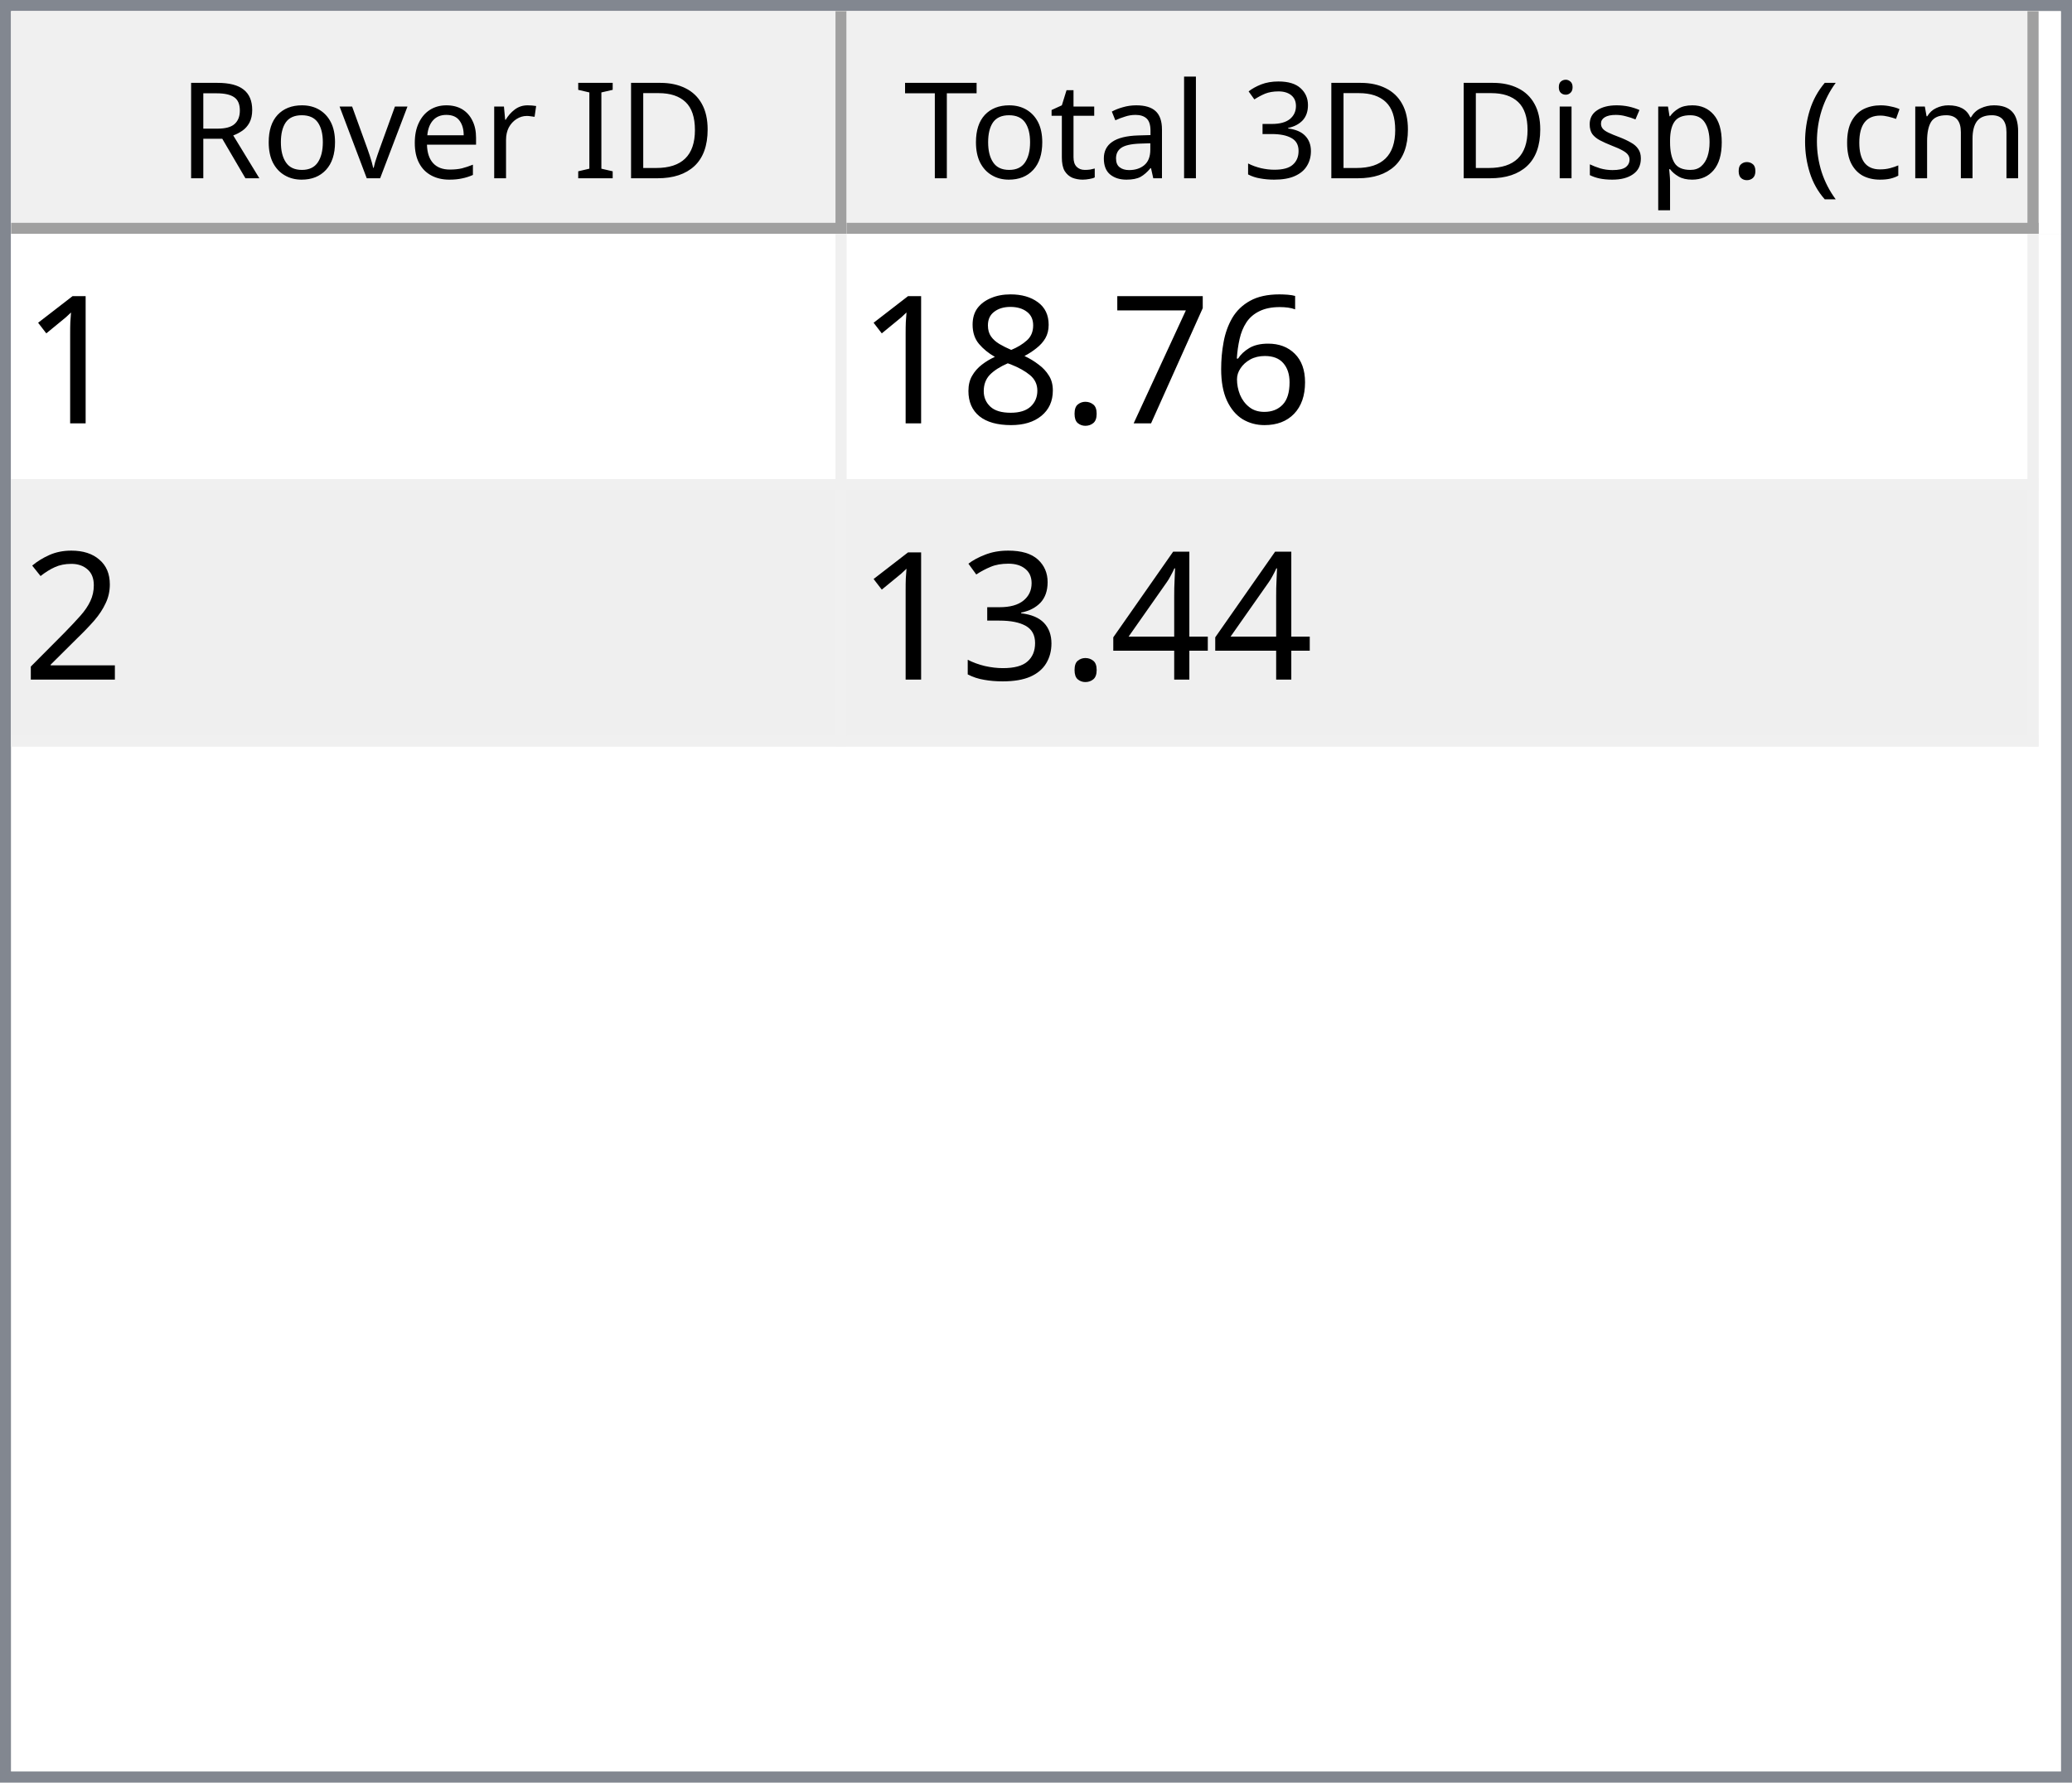
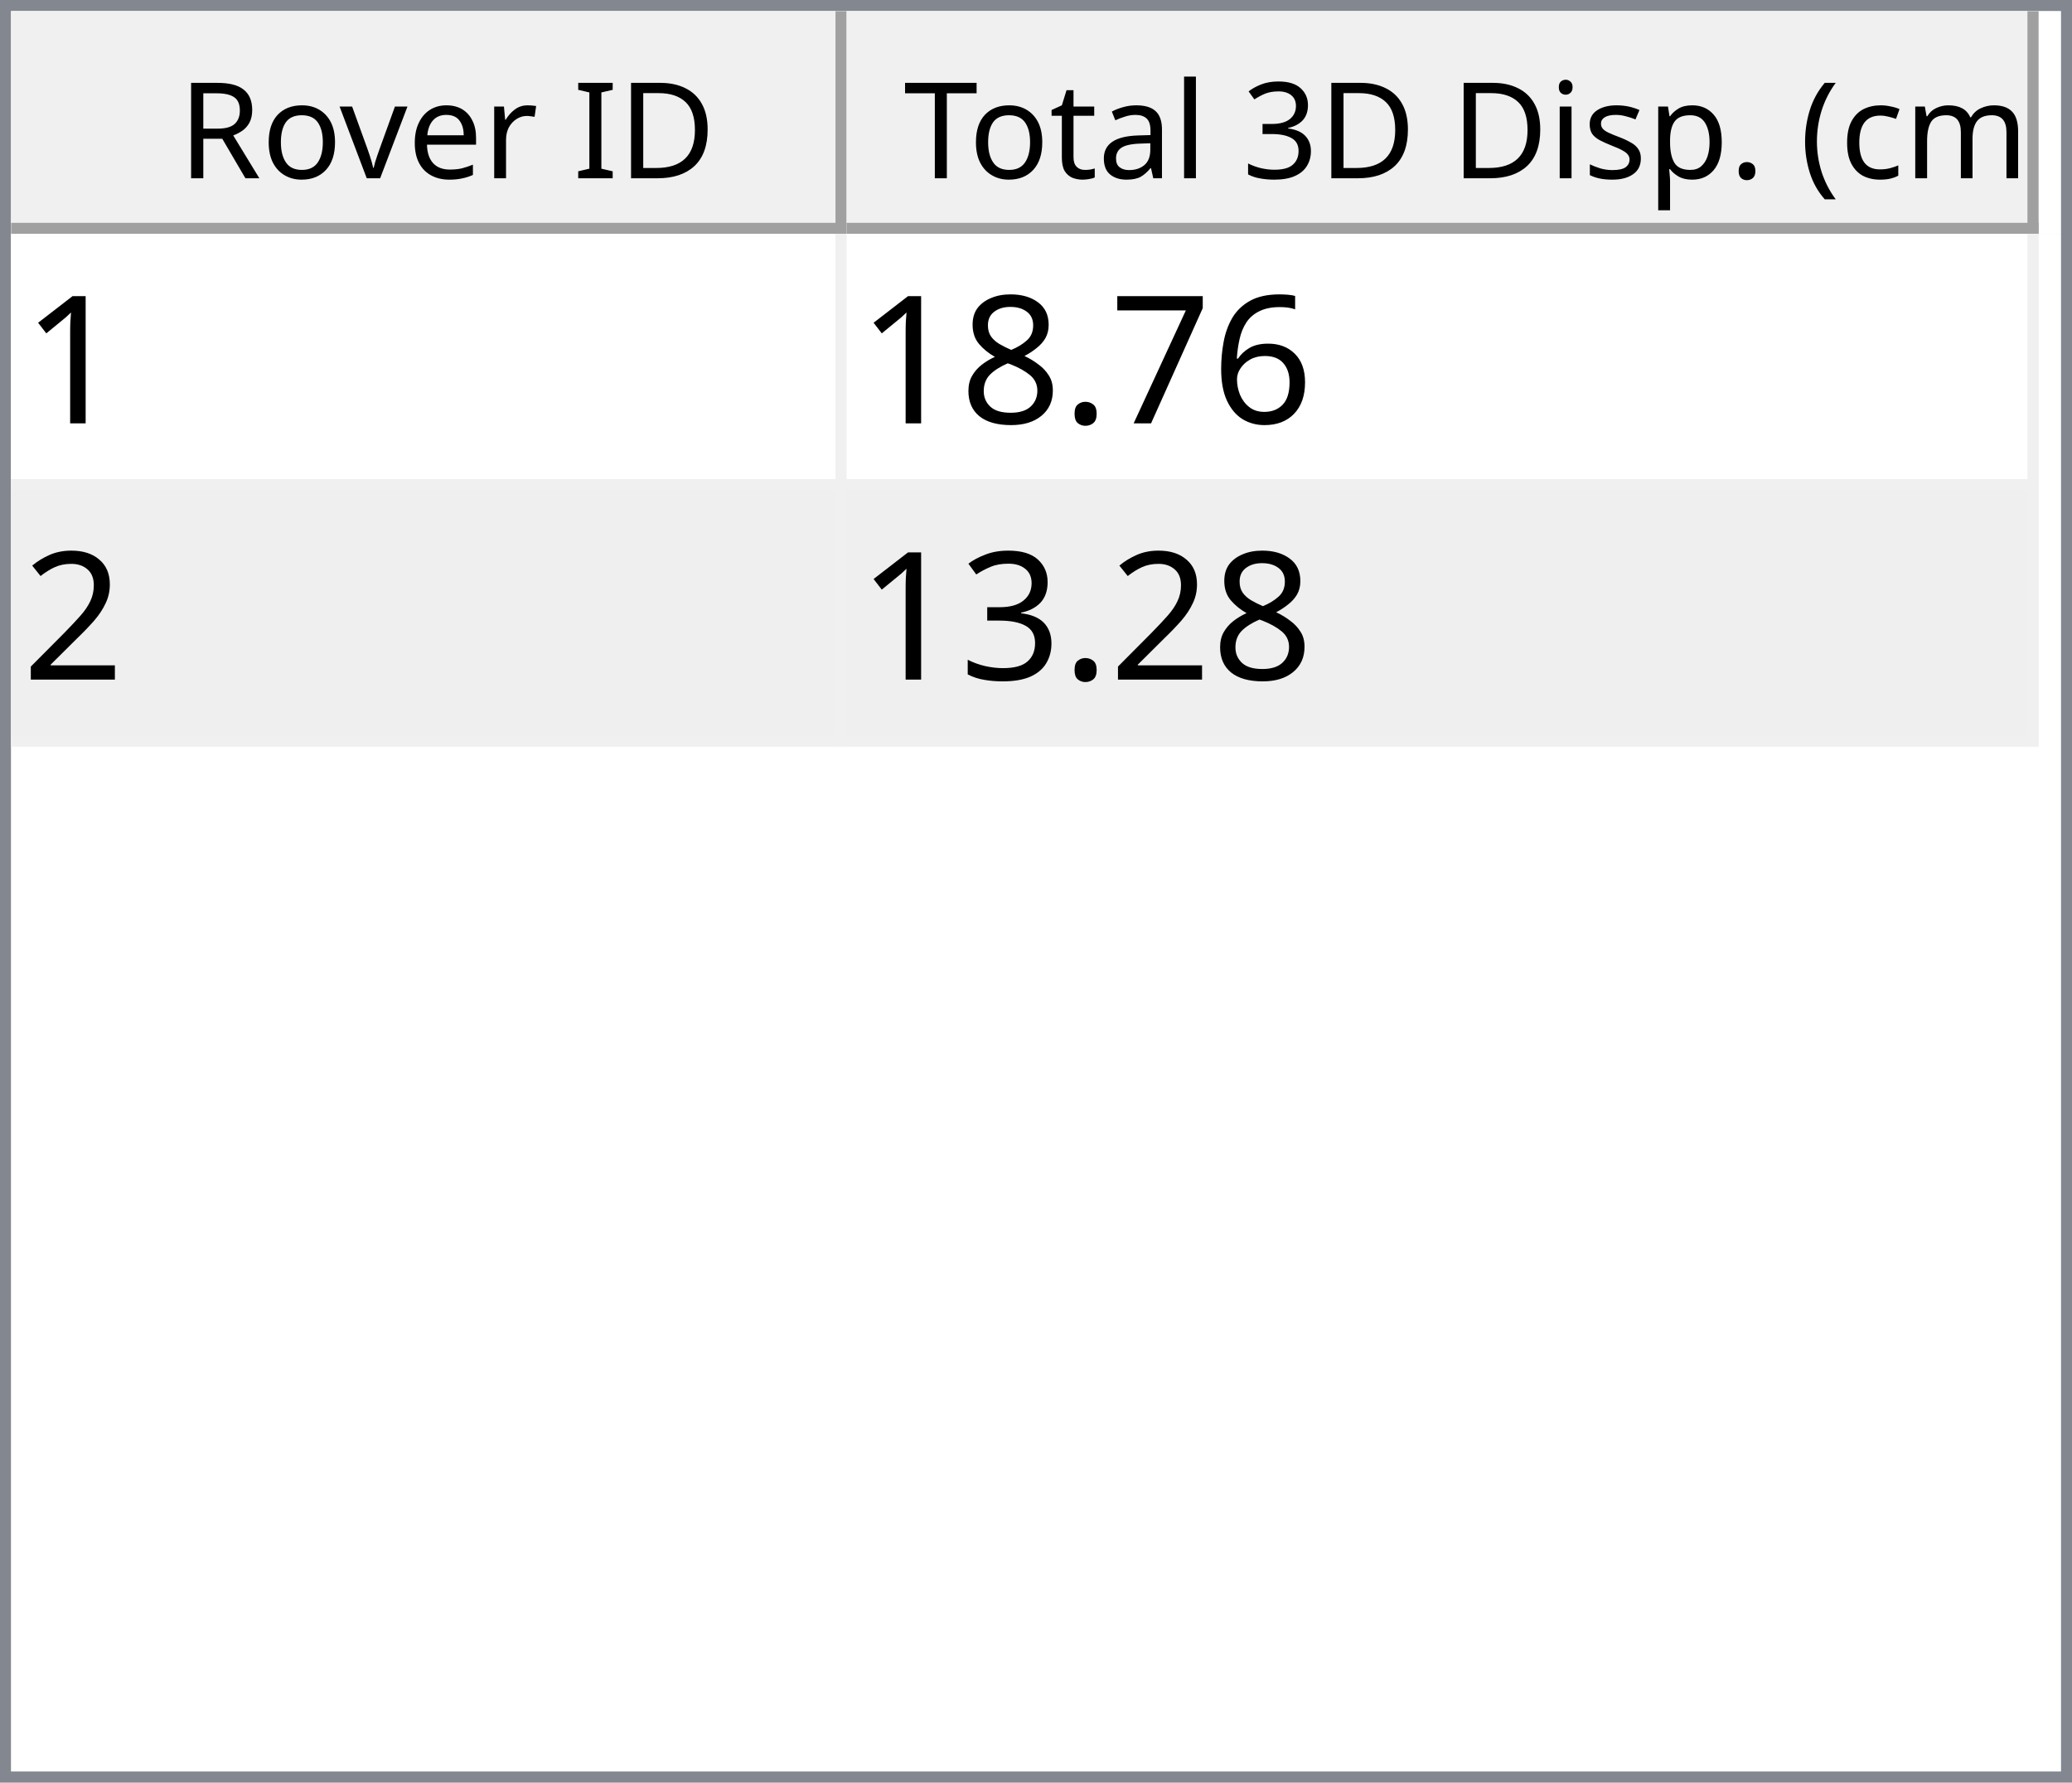
<svg xmlns="http://www.w3.org/2000/svg" style="fill-opacity:1; color-rendering:auto; color-interpolation:auto; text-rendering:auto; stroke:black; stroke-linecap:square; stroke-miterlimit:10; shape-rendering:auto; stroke-opacity:1; fill:black; stroke-dasharray:none; font-weight:normal; stroke-width:1; font-family:'Dialog'; font-style:normal; stroke-linejoin:miter; font-size:12px; stroke-dashoffset:0; image-rendering:auto;" width="186" height="160">
  <defs id="genericDefs" />
  <g>
    <defs id="defs1">
      <clipPath clipPathUnits="userSpaceOnUse" id="clipPath1">
        <path d="M0 0 L186 0 L186 160 L0 160 L0 0 Z" />
      </clipPath>
      <clipPath clipPathUnits="userSpaceOnUse" id="clipPath2">
        <path d="M0 0 L0 160 L186 160 L186 0 Z" />
      </clipPath>
      <clipPath clipPathUnits="userSpaceOnUse" id="clipPath3">
        <path d="M0 0 L0 20 L184 20 L184 0 Z" />
      </clipPath>
      <clipPath clipPathUnits="userSpaceOnUse" id="clipPath4">
        <path d="M0 0 L0 20 L75 20 L75 0 Z" />
      </clipPath>
      <clipPath clipPathUnits="userSpaceOnUse" id="clipPath5">
        <path d="M1 1 L1 19 L74 19 L74 1 Z" />
      </clipPath>
      <clipPath clipPathUnits="userSpaceOnUse" id="clipPath6">
        <path d="M0 0 L0 18 L73 18 L73 0 Z" />
      </clipPath>
      <clipPath clipPathUnits="userSpaceOnUse" id="clipPath7">
        <path d="M-0.5 -0.5 L-0.5 19.5 L74.5 19.5 L74.5 -0.5 Z" />
      </clipPath>
      <clipPath clipPathUnits="userSpaceOnUse" id="clipPath8">
        <path d="M0 0 L0 20 L107 20 L107 0 Z" />
      </clipPath>
      <clipPath clipPathUnits="userSpaceOnUse" id="clipPath9">
        <path d="M1 1 L1 19 L106 19 L106 1 Z" />
      </clipPath>
      <clipPath clipPathUnits="userSpaceOnUse" id="clipPath10">
        <path d="M0 0 L0 18 L105 18 L105 0 Z" />
      </clipPath>
      <clipPath clipPathUnits="userSpaceOnUse" id="clipPath11">
        <path d="M-0.5 -0.5 L-0.5 19.5 L106.5 19.5 L106.5 -0.5 Z" />
      </clipPath>
      <clipPath clipPathUnits="userSpaceOnUse" id="clipPath12">
        <path d="M0 0 L0 138 L184 138 L184 0 Z" />
      </clipPath>
      <clipPath clipPathUnits="userSpaceOnUse" id="clipPath13">
        <path d="M0 0 L0 46 L182 46 L182 0 Z" />
      </clipPath>
      <clipPath clipPathUnits="userSpaceOnUse" id="clipPath14">
        <path d="M-0.5 -0.5 L-0.5 45.5 L181.5 45.5 L181.5 -0.5 Z" />
      </clipPath>
      <clipPath clipPathUnits="userSpaceOnUse" id="clipPath15">
        <path d="M0 0 L0 22 L74 22 L74 0 Z" />
      </clipPath>
      <clipPath clipPathUnits="userSpaceOnUse" id="clipPath16">
        <path d="M0 0 L0 22 L106 22 L106 0 Z" />
      </clipPath>
      <font horiz-adv-x="64.551" id="font1">
        <font-face ascent="107.91" descent="25.098" units-per-em="100" style="font-style:normal; font-family:Segoe UI; font-weight:normal;" />
        <missing-glyph horiz-adv-x="64.551" d="M8.109 0 L8.109 68.266 L56.453 68.266 L56.453 0 L8.109 0 ZM15.328 7.234 L49.219 7.234 L49.219 61.031 L15.328 61.031 L15.328 7.234 Z" />
        <glyph unicode="D" horiz-adv-x="70.117" d="M9.188 0 L9.188 70.016 L28.516 70.016 Q65.531 70.016 65.531 35.891 Q65.531 19.672 55.25 9.836 Q44.969 0 27.734 0 L9.188 0 ZM17.391 62.594 L17.391 7.422 L27.828 7.422 Q41.609 7.422 49.273 14.797 Q56.938 22.172 56.938 35.688 Q56.938 62.594 28.328 62.594 L17.391 62.594 Z" />
        <glyph unicode="I" horiz-adv-x="26.611" d="M17.391 0 L9.188 0 L9.188 70.016 L17.391 70.016 L17.391 0 Z" />
        <glyph unicode=" " horiz-adv-x="27.393" d="" />
        <glyph unicode="r" horiz-adv-x="34.766" d="M34.188 41.891 Q32.078 43.5 28.125 43.5 Q23 43.5 19.555 38.672 Q16.109 33.844 16.109 25.484 L16.109 0 L8.109 0 L8.109 50 L16.109 50 L16.109 39.703 L16.312 39.703 Q18.016 44.969 21.531 47.922 Q25.047 50.875 29.391 50.875 Q32.516 50.875 34.188 50.203 L34.188 41.891 Z" />
        <glyph unicode="e" horiz-adv-x="52.295" d="M48.297 23 L12.984 23 Q13.188 14.656 17.484 10.109 Q21.781 5.562 29.297 5.562 Q37.75 5.562 44.828 11.141 L44.828 3.609 Q38.234 -1.172 27.391 -1.172 Q16.797 -1.172 10.742 5.641 Q4.688 12.453 4.688 24.812 Q4.688 36.469 11.305 43.82 Q17.922 51.172 27.734 51.172 Q37.547 51.172 42.922 44.828 Q48.297 38.484 48.297 27.203 L48.297 23 ZM40.094 29.781 Q40.047 36.719 36.75 40.578 Q33.453 44.438 27.594 44.438 Q21.922 44.438 17.969 40.383 Q14.016 36.328 13.094 29.781 L40.094 29.781 Z" />
        <glyph unicode="v" horiz-adv-x="47.9" d="M47.406 50 L27.484 0 L19.625 0 L0.688 50 L9.469 50 L22.172 13.672 Q23.578 9.672 23.922 6.688 L24.125 6.688 Q24.609 10.453 25.688 13.484 L38.969 50 L47.406 50 Z" />
        <glyph unicode="o" horiz-adv-x="58.594" d="M29 -1.172 Q17.922 -1.172 11.305 5.836 Q4.688 12.844 4.688 24.422 Q4.688 37.016 11.57 44.094 Q18.453 51.172 30.172 51.172 Q41.359 51.172 47.633 44.289 Q53.906 37.406 53.906 25.203 Q53.906 13.234 47.141 6.031 Q40.375 -1.172 29 -1.172 ZM29.594 44.438 Q21.875 44.438 17.383 39.188 Q12.891 33.938 12.891 24.703 Q12.891 15.828 17.43 10.695 Q21.969 5.562 29.594 5.562 Q37.359 5.562 41.531 10.594 Q45.703 15.625 45.703 24.906 Q45.703 34.281 41.531 39.359 Q37.359 44.438 29.594 44.438 Z" />
        <glyph unicode="R" horiz-adv-x="59.814" d="M59.375 0 L49.609 0 L37.891 19.625 Q36.281 22.359 34.766 24.289 Q33.25 26.219 31.664 27.438 Q30.078 28.656 28.25 29.219 Q26.422 29.781 24.125 29.781 L17.391 29.781 L17.391 0 L9.188 0 L9.188 70.016 L30.078 70.016 Q34.672 70.016 38.555 68.867 Q42.438 67.719 45.289 65.375 Q48.141 63.031 49.758 59.547 Q51.375 56.062 51.375 51.375 Q51.375 47.703 50.273 44.656 Q49.172 41.609 47.148 39.211 Q45.125 36.812 42.266 35.133 Q39.406 33.453 35.844 32.516 L35.844 32.328 Q37.594 31.547 38.891 30.547 Q40.188 29.547 41.359 28.18 Q42.531 26.812 43.68 25.078 Q44.828 23.344 46.234 21.047 L59.375 0 ZM17.391 62.594 L17.391 37.203 L28.516 37.203 Q31.594 37.203 34.203 38.133 Q36.812 39.062 38.719 40.797 Q40.625 42.531 41.703 45.047 Q42.781 47.562 42.781 50.688 Q42.781 56.297 39.141 59.445 Q35.5 62.594 28.609 62.594 L17.391 62.594 Z" />
        <glyph unicode=")" horiz-adv-x="30.176" d="M8.297 -15.922 L1.172 -15.922 Q16.406 2.344 16.406 26.812 Q16.406 51.469 1.078 70.016 L8.297 70.016 Q23.531 52.156 23.531 26.703 Q23.531 1.375 8.297 -15.922 Z" />
        <glyph unicode="m" horiz-adv-x="86.133" d="M79.109 0 L71.094 0 L71.094 28.719 Q71.094 37.016 68.531 40.727 Q65.969 44.438 59.906 44.438 Q54.781 44.438 51.195 39.75 Q47.609 35.062 47.609 28.516 L47.609 0 L39.594 0 L39.594 29.688 Q39.594 44.438 28.219 44.438 Q22.953 44.438 19.531 40.016 Q16.109 35.594 16.109 28.516 L16.109 0 L8.109 0 L8.109 50 L16.109 50 L16.109 42.094 L16.312 42.094 Q21.625 51.172 31.844 51.172 Q36.969 51.172 40.773 48.312 Q44.578 45.453 46 40.828 Q51.562 51.172 62.594 51.172 Q79.109 51.172 79.109 30.812 L79.109 0 Z" />
        <glyph unicode="c" horiz-adv-x="46.191" d="M42.188 2.297 Q36.422 -1.172 28.516 -1.172 Q17.828 -1.172 11.258 5.789 Q4.688 12.75 4.688 23.828 Q4.688 36.188 11.766 43.68 Q18.844 51.172 30.672 51.172 Q37.25 51.172 42.281 48.734 L42.281 40.531 Q36.719 44.438 30.375 44.438 Q22.703 44.438 17.797 38.945 Q12.891 33.453 12.891 24.516 Q12.891 15.719 17.508 10.641 Q22.125 5.562 29.891 5.562 Q36.422 5.562 42.188 9.906 L42.188 2.297 Z" />
        <glyph unicode="(" horiz-adv-x="30.176" d="M29.109 -15.922 L21.969 -15.922 Q6.844 1.375 6.844 26.703 Q6.844 52.156 21.969 70.016 L29.203 70.016 Q13.875 51.469 13.875 26.812 Q13.875 2.344 29.109 -15.922 Z" />
        <glyph unicode="." horiz-adv-x="21.68" d="M10.891 -1.078 Q8.641 -1.078 7.055 0.539 Q5.469 2.156 5.469 4.391 Q5.469 6.641 7.055 8.273 Q8.641 9.906 10.891 9.906 Q13.188 9.906 14.797 8.273 Q16.406 6.641 16.406 4.391 Q16.406 2.156 14.797 0.539 Q13.188 -1.078 10.891 -1.078 Z" />
        <glyph unicode="p" horiz-adv-x="58.789" d="M16.312 7.234 L16.109 7.234 L16.109 -23 L8.109 -23 L8.109 50 L16.109 50 L16.109 41.219 L16.312 41.219 Q22.219 51.172 33.594 51.172 Q43.266 51.172 48.688 44.461 Q54.109 37.75 54.109 26.469 Q54.109 13.922 48 6.375 Q41.891 -1.172 31.297 -1.172 Q21.578 -1.172 16.312 7.234 ZM16.109 27.391 L16.109 20.406 Q16.109 14.203 20.141 9.883 Q24.172 5.562 30.375 5.562 Q37.641 5.562 41.773 11.133 Q45.906 16.703 45.906 26.609 Q45.906 34.969 42.047 39.703 Q38.188 44.438 31.594 44.438 Q24.609 44.438 20.359 39.578 Q16.109 34.719 16.109 27.391 Z" />
        <glyph unicode="s" horiz-adv-x="42.432" d="M5.078 1.812 L5.078 10.406 Q11.625 5.562 19.484 5.562 Q30.031 5.562 30.031 12.594 Q30.031 14.594 29.125 15.992 Q28.219 17.391 26.68 18.461 Q25.141 19.531 23.07 20.383 Q21 21.234 18.609 22.172 Q15.281 23.484 12.766 24.828 Q10.25 26.172 8.57 27.859 Q6.891 29.547 6.031 31.695 Q5.172 33.844 5.172 36.719 Q5.172 40.234 6.789 42.945 Q8.406 45.656 11.086 47.484 Q13.766 49.312 17.211 50.242 Q20.656 51.172 24.312 51.172 Q30.812 51.172 35.938 48.922 L35.938 40.828 Q30.422 44.438 23.25 44.438 Q21 44.438 19.195 43.922 Q17.391 43.406 16.094 42.477 Q14.797 41.547 14.086 40.258 Q13.375 38.969 13.375 37.406 Q13.375 35.453 14.086 34.133 Q14.797 32.812 16.164 31.789 Q17.531 30.766 19.484 29.938 Q21.438 29.109 23.922 28.125 Q27.25 26.859 29.883 25.516 Q32.516 24.172 34.375 22.484 Q36.234 20.797 37.234 18.602 Q38.234 16.406 38.234 13.375 Q38.234 9.672 36.602 6.938 Q34.969 4.203 32.234 2.398 Q29.5 0.594 25.93 -0.289 Q22.359 -1.172 18.453 -1.172 Q10.75 -1.172 5.078 1.812 Z" />
        <glyph unicode="i" horiz-adv-x="24.219" d="M12.203 62.703 Q10.062 62.703 8.547 64.164 Q7.031 65.625 7.031 67.875 Q7.031 70.125 8.547 71.609 Q10.062 73.094 12.203 73.094 Q14.406 73.094 15.945 71.609 Q17.484 70.125 17.484 67.875 Q17.484 65.719 15.945 64.211 Q14.406 62.703 12.203 62.703 ZM16.109 0 L8.109 0 L8.109 50 L16.109 50 L16.109 0 Z" />
        <glyph unicode="3" horiz-adv-x="53.906" d="M46.531 19.828 Q46.531 15.094 44.75 11.211 Q42.969 7.328 39.719 4.57 Q36.469 1.812 31.93 0.297 Q27.391 -1.219 21.922 -1.219 Q11.922 -1.219 6 2.594 L6 11.188 Q13.094 5.609 22.219 5.609 Q25.875 5.609 28.828 6.539 Q31.781 7.469 33.906 9.227 Q36.031 10.984 37.18 13.477 Q38.328 15.969 38.328 19.094 Q38.328 32.812 18.797 32.812 L12.984 32.812 L12.984 39.594 L18.5 39.594 Q35.797 39.594 35.797 52.484 Q35.797 64.406 22.609 64.406 Q15.188 64.406 8.688 59.422 L8.688 67.188 Q15.375 71.188 24.609 71.188 Q29 71.188 32.57 69.969 Q36.141 68.75 38.68 66.555 Q41.219 64.359 42.609 61.281 Q44 58.203 44 54.5 Q44 40.672 30.031 36.719 L30.031 36.531 Q33.594 36.141 36.625 34.797 Q39.656 33.453 41.852 31.305 Q44.047 29.156 45.289 26.25 Q46.531 23.344 46.531 19.828 Z" />
        <glyph unicode="l" horiz-adv-x="24.219" d="M16.109 0 L8.109 0 L8.109 74.031 L16.109 74.031 L16.109 0 Z" />
        <glyph unicode="a" horiz-adv-x="50.879" d="M43.891 0 L35.891 0 L35.891 7.812 L35.688 7.812 Q30.469 -1.172 20.312 -1.172 Q12.844 -1.172 8.617 2.781 Q4.391 6.734 4.391 13.281 Q4.391 27.297 20.906 29.594 L35.891 31.688 Q35.891 44.438 25.594 44.438 Q16.547 44.438 9.281 38.281 L9.281 46.484 Q16.656 51.172 26.266 51.172 Q43.891 51.172 43.891 32.516 L43.891 0 ZM35.891 25.297 L23.828 23.641 Q18.266 22.859 15.43 20.875 Q12.594 18.891 12.594 13.875 Q12.594 10.203 15.211 7.883 Q17.828 5.562 22.172 5.562 Q28.125 5.562 32.008 9.742 Q35.891 13.922 35.891 20.312 L35.891 25.297 Z" />
        <glyph unicode="t" horiz-adv-x="33.887" d="M31.297 0.484 Q28.469 -1.078 23.828 -1.078 Q10.688 -1.078 10.688 13.578 L10.688 43.172 L2.094 43.172 L2.094 50 L10.688 50 L10.688 62.203 L18.703 64.797 L18.703 50 L31.297 50 L31.297 43.172 L18.703 43.172 L18.703 14.984 Q18.703 9.969 20.414 7.82 Q22.125 5.672 26.078 5.672 Q29.109 5.672 31.297 7.328 L31.297 0.484 Z" />
        <glyph unicode="T" horiz-adv-x="52.393" d="M50.594 62.594 L30.375 62.594 L30.375 0 L22.172 0 L22.172 62.594 L2 62.594 L2 70.016 L50.594 70.016 L50.594 62.594 Z" />
      </font>
      <font horiz-adv-x="75.0" id="font2">
        <font-face ascent="100.537" descent="21.973" units-per-em="100" style="font-style:normal; font-family:sans-serif; font-weight:normal;" />
        <missing-glyph horiz-adv-x="75.0" d="M12.5 0 L12.5 62.5 L62.5 62.5 L62.5 0 L12.5 0 ZM14.062 1.562 L60.938 1.562 L60.938 60.938 L14.062 60.938 L14.062 1.562 Z" />
        <glyph unicode="1" horiz-adv-x="55.615" d="M37.25 0 L28.469 0 L28.469 56 Q25.297 52.984 20.141 49.953 Q14.984 46.922 10.891 45.406 L10.891 53.906 Q18.266 57.375 23.781 62.305 Q29.297 67.234 31.594 71.875 L37.25 71.875 L37.25 0 Z" />
        <glyph unicode="6" horiz-adv-x="55.615" d="M49.75 54.047 L41.016 53.375 Q39.844 58.547 37.703 60.891 Q34.125 64.656 28.906 64.656 Q24.703 64.656 21.531 62.312 Q17.391 59.281 14.992 53.469 Q12.594 47.656 12.5 36.922 Q15.672 41.75 20.266 44.094 Q24.859 46.438 29.891 46.438 Q38.672 46.438 44.852 39.969 Q51.031 33.5 51.031 23.25 Q51.031 16.5 48.125 10.719 Q45.219 4.938 40.141 1.859 Q35.062 -1.219 28.609 -1.219 Q17.625 -1.219 10.695 6.859 Q3.766 14.938 3.766 33.5 Q3.766 54.25 11.422 63.672 Q18.109 71.875 29.438 71.875 Q37.891 71.875 43.289 67.141 Q48.688 62.406 49.75 54.047 ZM13.875 23.188 Q13.875 18.656 15.797 14.508 Q17.719 10.359 21.188 8.18 Q24.656 6 28.469 6 Q34.031 6 38.039 10.492 Q42.047 14.984 42.047 22.703 Q42.047 30.125 38.086 34.398 Q34.125 38.672 28.125 38.672 Q22.172 38.672 18.023 34.398 Q13.875 30.125 13.875 23.188 Z" />
        <glyph unicode="7" horiz-adv-x="55.615" d="M4.734 62.203 L4.734 70.656 L51.078 70.656 L51.078 63.812 Q44.234 56.547 37.523 44.484 Q30.812 32.422 27.156 19.672 Q24.516 10.688 23.781 0 L14.75 0 Q14.891 8.453 18.062 20.414 Q21.234 32.375 27.172 43.484 Q33.109 54.594 39.797 62.203 L4.734 62.203 Z" />
        <glyph unicode="." horiz-adv-x="27.783" d="M9.078 0 L9.078 10.016 L19.094 10.016 L19.094 0 L9.078 0 Z" />
        <glyph unicode="8" horiz-adv-x="55.615" d="M17.672 38.812 Q12.203 40.828 9.57 44.539 Q6.938 48.25 6.938 53.422 Q6.938 61.234 12.555 66.555 Q18.172 71.875 27.484 71.875 Q36.859 71.875 42.578 66.43 Q48.297 60.984 48.297 53.172 Q48.297 48.188 45.68 44.508 Q43.062 40.828 37.75 38.812 Q44.344 36.672 47.781 31.883 Q51.219 27.094 51.219 20.453 Q51.219 11.281 44.727 5.031 Q38.234 -1.219 27.641 -1.219 Q17.047 -1.219 10.547 5.055 Q4.047 11.328 4.047 20.703 Q4.047 27.688 7.594 32.398 Q11.141 37.109 17.672 38.812 ZM15.922 53.719 Q15.922 48.641 19.195 45.414 Q22.469 42.188 27.688 42.188 Q32.766 42.188 36.016 45.383 Q39.266 48.578 39.266 53.219 Q39.266 58.062 35.914 61.359 Q32.562 64.656 27.594 64.656 Q22.562 64.656 19.242 61.43 Q15.922 58.203 15.922 53.719 ZM13.094 20.656 Q13.094 16.891 14.875 13.375 Q16.656 9.859 20.172 7.93 Q23.688 6 27.734 6 Q34.031 6 38.133 10.055 Q42.234 14.109 42.234 20.359 Q42.234 26.703 38.016 30.859 Q33.797 35.016 27.438 35.016 Q21.234 35.016 17.164 30.914 Q13.094 26.812 13.094 20.656 Z" />
        <glyph unicode="2" horiz-adv-x="55.615" d="M50.344 8.453 L50.344 0 L3.031 0 Q2.938 3.172 4.047 6.109 Q5.859 10.938 9.836 15.625 Q13.812 20.312 21.344 26.469 Q33.016 36.031 37.117 41.625 Q41.219 47.219 41.219 52.203 Q41.219 57.422 37.477 61.008 Q33.734 64.594 27.734 64.594 Q21.391 64.594 17.578 60.789 Q13.766 56.984 13.719 50.25 L4.688 51.172 Q5.609 61.281 11.664 66.578 Q17.719 71.875 27.938 71.875 Q38.234 71.875 44.242 66.164 Q50.25 60.453 50.25 52 Q50.25 47.703 48.492 43.555 Q46.734 39.406 42.656 34.812 Q38.578 30.219 29.109 22.219 Q21.188 15.578 18.945 13.211 Q16.703 10.844 15.234 8.453 L50.344 8.453 Z" />
-         <glyph unicode="4" horiz-adv-x="55.615" d="M32.328 0 L32.328 17.141 L1.266 17.141 L1.266 25.203 L33.938 71.578 L41.109 71.578 L41.109 25.203 L50.781 25.203 L50.781 17.141 L41.109 17.141 L41.109 0 L32.328 0 ZM32.328 25.203 L32.328 57.469 L9.906 25.203 L32.328 25.203 Z" />
        <glyph unicode="3" horiz-adv-x="55.615" d="M4.203 18.891 L12.984 20.062 Q14.5 12.594 18.141 9.297 Q21.781 6 27 6 Q33.203 6 37.477 10.297 Q41.75 14.594 41.75 20.953 Q41.75 27 37.797 30.93 Q33.844 34.859 27.734 34.859 Q25.25 34.859 21.531 33.891 L22.516 41.609 Q23.391 41.5 23.922 41.5 Q29.547 41.5 34.039 44.43 Q38.531 47.359 38.531 53.469 Q38.531 58.297 35.258 61.477 Q31.984 64.656 26.812 64.656 Q21.688 64.656 18.266 61.43 Q14.844 58.203 13.875 51.766 L5.078 53.328 Q6.688 62.156 12.398 67.016 Q18.109 71.875 26.609 71.875 Q32.469 71.875 37.398 69.359 Q42.328 66.844 44.945 62.5 Q47.562 58.156 47.562 53.266 Q47.562 48.641 45.07 44.828 Q42.578 41.016 37.703 38.766 Q44.047 37.312 47.562 32.695 Q51.078 28.078 51.078 21.141 Q51.078 11.766 44.242 5.25 Q37.406 -1.266 26.953 -1.266 Q17.531 -1.266 11.305 4.352 Q5.078 9.969 4.203 18.891 Z" />
      </font>
    </defs>
    <g style="fill:white; stroke:white;">
      <rect x="0" y="0" width="186" style="clip-path:url(#clipPath1); stroke:none;" height="160" />
    </g>
    <g style="fill:white; text-rendering:optimizeSpeed; color-rendering:optimizeSpeed; image-rendering:optimizeSpeed; shape-rendering:crispEdges; stroke:white; color-interpolation:sRGB;">
      <rect x="0" width="186" height="160" y="0" style="stroke:none;" />
      <path style="stroke:none;" d="M0 160 L186 160 L186 0 L0 0 Z" />
    </g>
    <g style="fill:rgb(240,240,240); font-family:'Segoe UI'; stroke:rgb(240,240,240);">
      <rect x="0" y="0" width="186" style="clip-path:url(#clipPath2); stroke:none;" height="160" />
    </g>
    <g style="fill:rgb(130,135,144); font-family:'Segoe UI'; stroke:rgb(130,135,144);">
      <path d="M0 0 L186 0 L186 160 L0 160 L0 0 ZM1 1 L185 1 L185 159 L1 159 L1 1 Z" style="fill-rule:evenodd; clip-path:url(#clipPath2); stroke:none;" />
    </g>
    <g style="fill:white; font-family:'Segoe UI'; stroke:white;" transform="translate(1,1)">
      <rect x="0" y="0" width="184" style="clip-path:url(#clipPath3); stroke:none;" height="20" />
    </g>
    <g style="fill:rgb(240,240,240); font-family:'Segoe UI'; stroke:rgb(240,240,240);" transform="translate(1,1)">
      <rect x="0" y="0" width="75" style="clip-path:url(#clipPath4); stroke:none;" height="20" />
    </g>
    <g style="font-family:'Segoe UI';" transform="translate(2,2)">
      <text x="14" xml:space="preserve" y="14" style="clip-path:url(#clipPath6); stroke:none;">Rover ID</text>
    </g>
    <g style="fill:rgb(160,160,160); font-family:'Segoe UI'; stroke:rgb(160,160,160); stroke-linejoin:bevel;" transform="translate(1.5,1.5)">
      <line x1="74" x2="74" y1="0" style="fill:none; clip-path:url(#clipPath7);" y2="19" />
    </g>
    <g style="fill:rgb(160,160,160); font-family:'Segoe UI'; stroke:rgb(160,160,160); stroke-linejoin:bevel;" transform="matrix(1,0,0,1,1,1) translate(0.5,0.5)">
      <line x1="0" x2="74" y1="19" style="fill:none; clip-path:url(#clipPath7);" y2="19" />
    </g>
    <g style="fill:rgb(240,240,240); font-family:'Segoe UI'; stroke:rgb(240,240,240);" transform="translate(76,1)">
      <rect x="0" y="0" width="107" style="clip-path:url(#clipPath8); stroke:none;" height="20" />
    </g>
    <g style="font-family:'Segoe UI';" transform="translate(77,2)">
      <text x="1" xml:space="preserve" y="14" style="clip-path:url(#clipPath10); stroke:none;"> Total 3D Disp. (cm)</text>
    </g>
    <g style="fill:rgb(160,160,160); font-family:'Segoe UI'; stroke:rgb(160,160,160); stroke-linejoin:bevel;" transform="translate(76.5,1.5)">
      <line x1="106" x2="106" y1="0" style="fill:none; clip-path:url(#clipPath11);" y2="19" />
    </g>
    <g style="fill:rgb(160,160,160); font-family:'Segoe UI'; stroke:rgb(160,160,160); stroke-linejoin:bevel;" transform="matrix(1,0,0,1,76,1) translate(0.5,0.5)">
      <line x1="0" x2="106" y1="19" style="fill:none; clip-path:url(#clipPath11);" y2="19" />
    </g>
    <g style="fill:white; font-family:'Segoe UI'; stroke:white;" transform="translate(1,21)">
      <rect x="0" y="0" width="184" style="clip-path:url(#clipPath12); stroke:none;" height="138" />
    </g>
    <g style="fill:rgb(240,240,240); font-size:16px; font-family:sans-serif; stroke:rgb(240,240,240);" transform="translate(1,21)">
      <rect x="0" y="0" width="182" style="clip-path:url(#clipPath13); stroke:none;" height="46" />
      <line transform="translate(0.5,0.5)" x1="0" x2="181" y1="22" style="clip-path:url(#clipPath14); fill:none; stroke-linejoin:bevel;" y2="22" />
    </g>
    <g transform="matrix(1,0,0,1,1,21) translate(0.5,0.5)" style="fill:rgb(240,240,240); font-size:16px; font-family:sans-serif; stroke:rgb(240,240,240); stroke-linejoin:bevel;">
      <line x1="0" x2="181" y1="45" style="fill:none; clip-path:url(#clipPath14);" y2="45" />
    </g>
    <g transform="matrix(1,0,0,1,1,21) translate(0.5,0.5)" style="fill:rgb(240,240,240); font-size:16px; font-family:sans-serif; stroke:rgb(240,240,240); stroke-linejoin:bevel;">
      <line x1="74" x2="74" y1="0" style="fill:none; clip-path:url(#clipPath14);" y2="45" />
    </g>
    <g transform="matrix(1,0,0,1,1,21) translate(0.5,0.5)" style="fill:rgb(240,240,240); font-size:16px; font-family:sans-serif; stroke:rgb(240,240,240); stroke-linejoin:bevel;">
      <line x1="181" x2="181" y1="0" style="fill:none; clip-path:url(#clipPath14);" y2="45" />
    </g>
    <g style="fill:white; font-size:16px; font-family:sans-serif; stroke:white;" transform="matrix(1,0,0,1,1,21)">
      <rect x="0" y="0" width="74" style="clip-path:url(#clipPath15); stroke:none;" height="22" />
      <text x="1" y="17" style="fill:black; clip-path:url(#clipPath15); stroke:none;" xml:space="preserve">1</text>
    </g>
    <g style="fill:white; font-size:16px; font-family:sans-serif; stroke:white;" transform="matrix(1,0,0,1,1,21) translate(75,0)">
      <rect x="0" y="0" width="106" style="clip-path:url(#clipPath16); stroke:none;" height="22" />
      <text x="1" y="17" style="fill:black; clip-path:url(#clipPath16); stroke:none;" xml:space="preserve">18.76</text>
    </g>
    <g style="fill:rgb(239,239,239); font-size:16px; font-family:sans-serif; stroke:rgb(239,239,239);" transform="matrix(1,0,0,1,1,21) translate(0,23)">
      <rect x="0" y="0" width="74" style="clip-path:url(#clipPath15); stroke:none;" height="22" />
      <text x="1" y="17" style="fill:black; clip-path:url(#clipPath15); stroke:none;" xml:space="preserve">2</text>
    </g>
    <g style="fill:rgb(239,239,239); font-size:16px; font-family:sans-serif; stroke:rgb(239,239,239);" transform="matrix(1,0,0,1,1,21) translate(75,23)">
      <rect x="0" y="0" width="106" style="clip-path:url(#clipPath16); stroke:none;" height="22" />
-       <text x="1" y="17" style="fill:black; clip-path:url(#clipPath16); stroke:none;" xml:space="preserve">13.44</text>
+       <text x="1" y="17" style="fill:black; clip-path:url(#clipPath16); stroke:none;" xml:space="preserve">13.28</text>
    </g>
  </g>
</svg>
